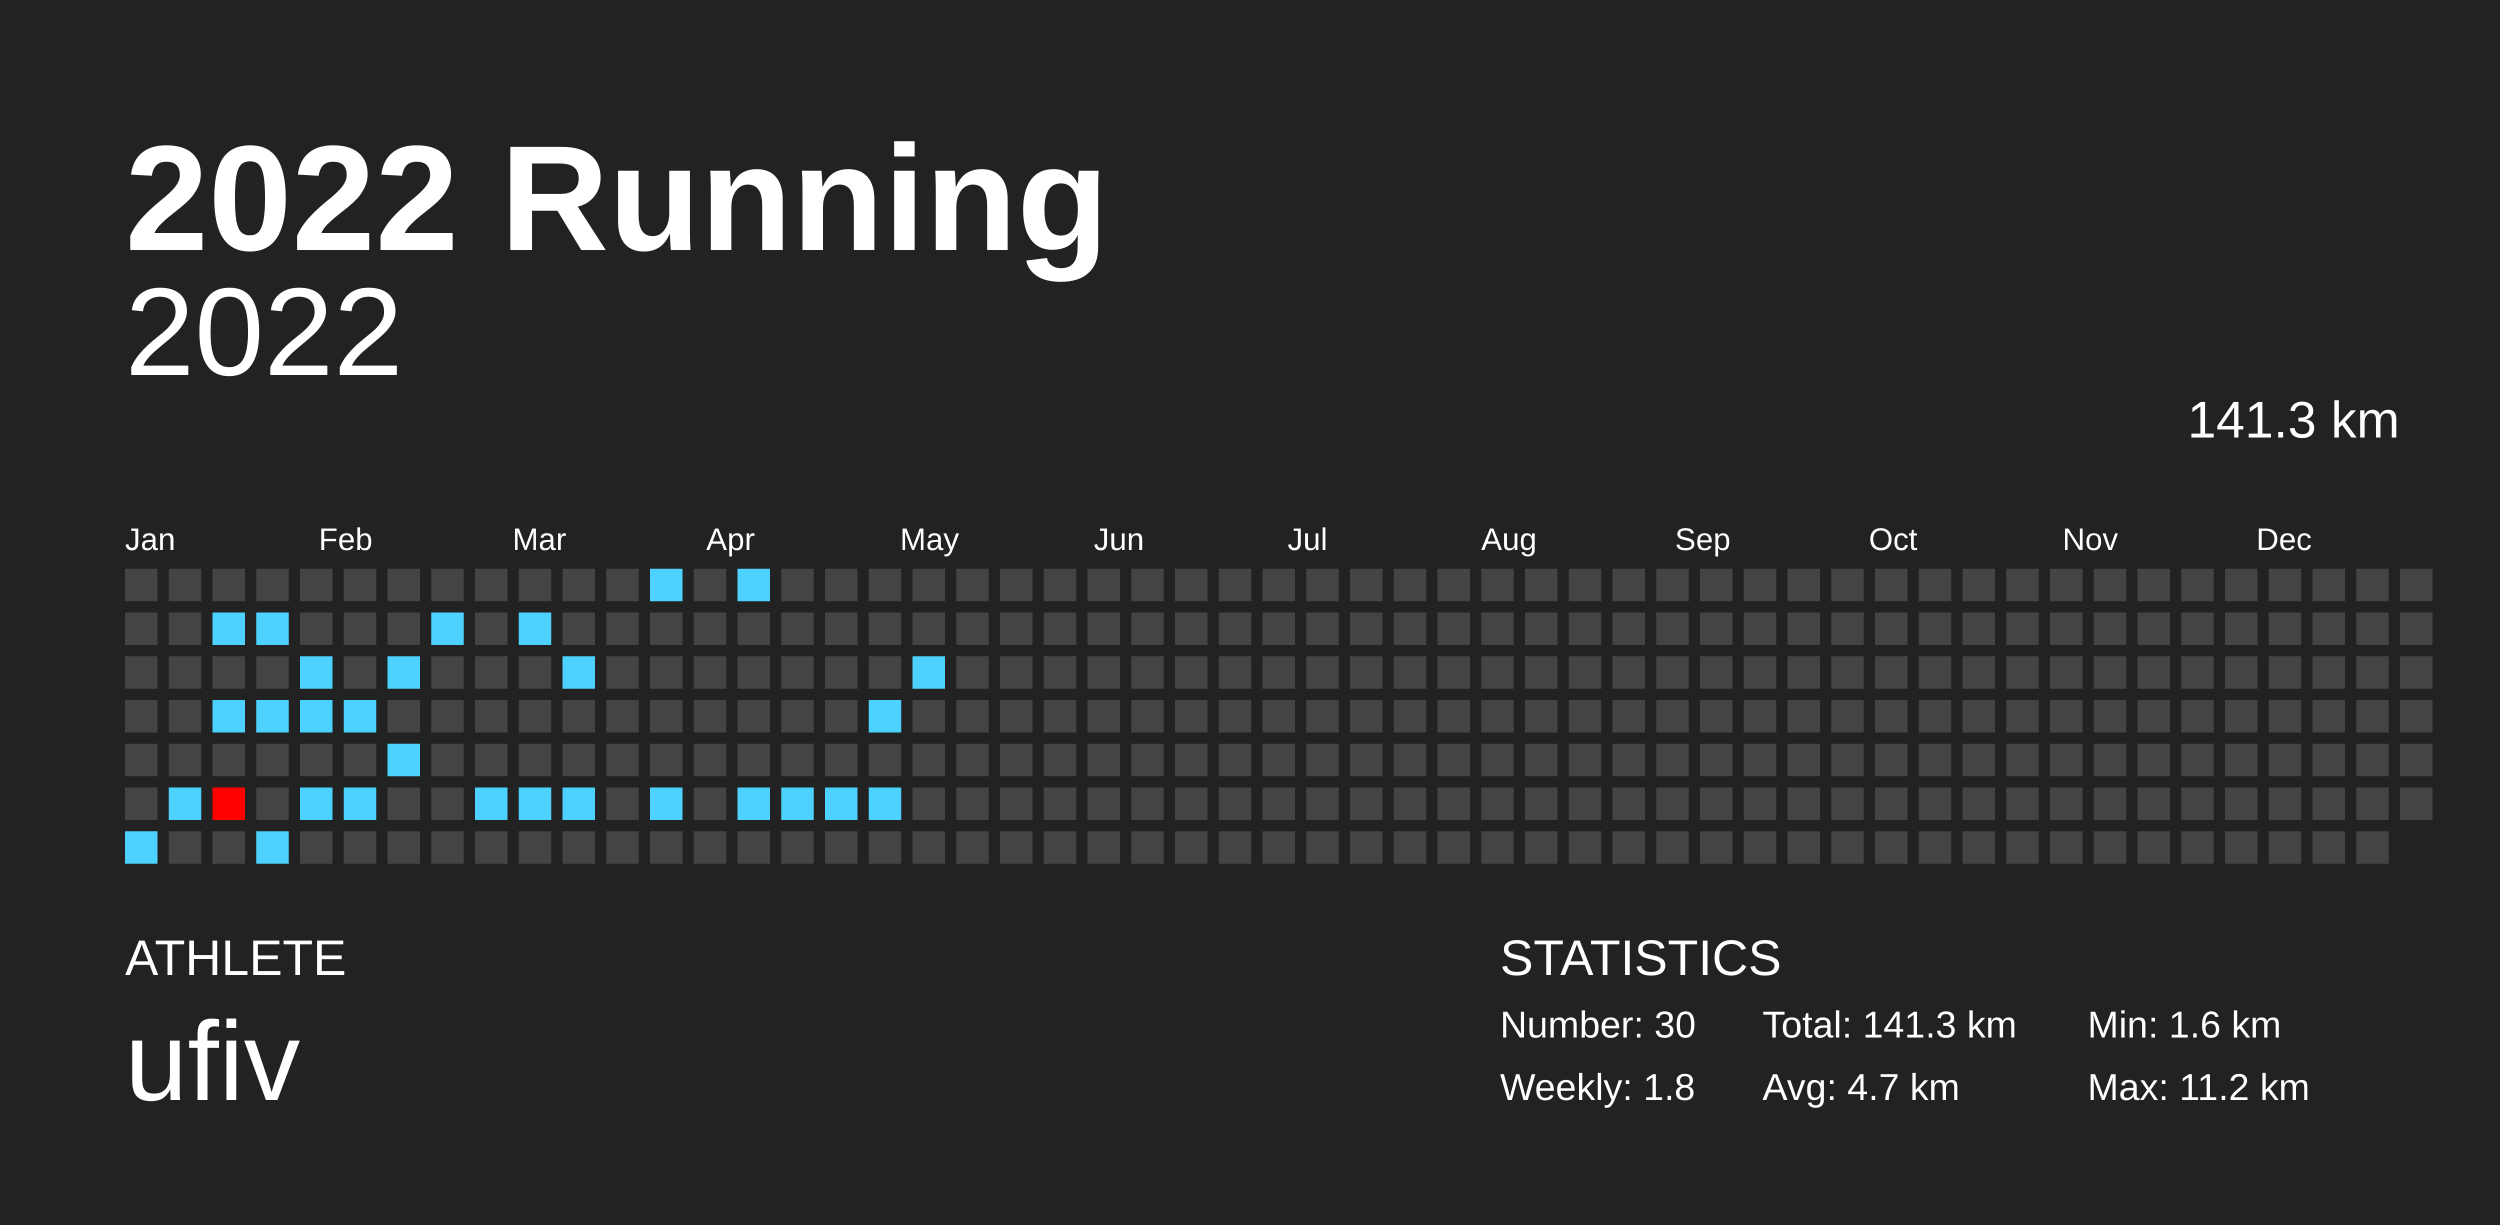
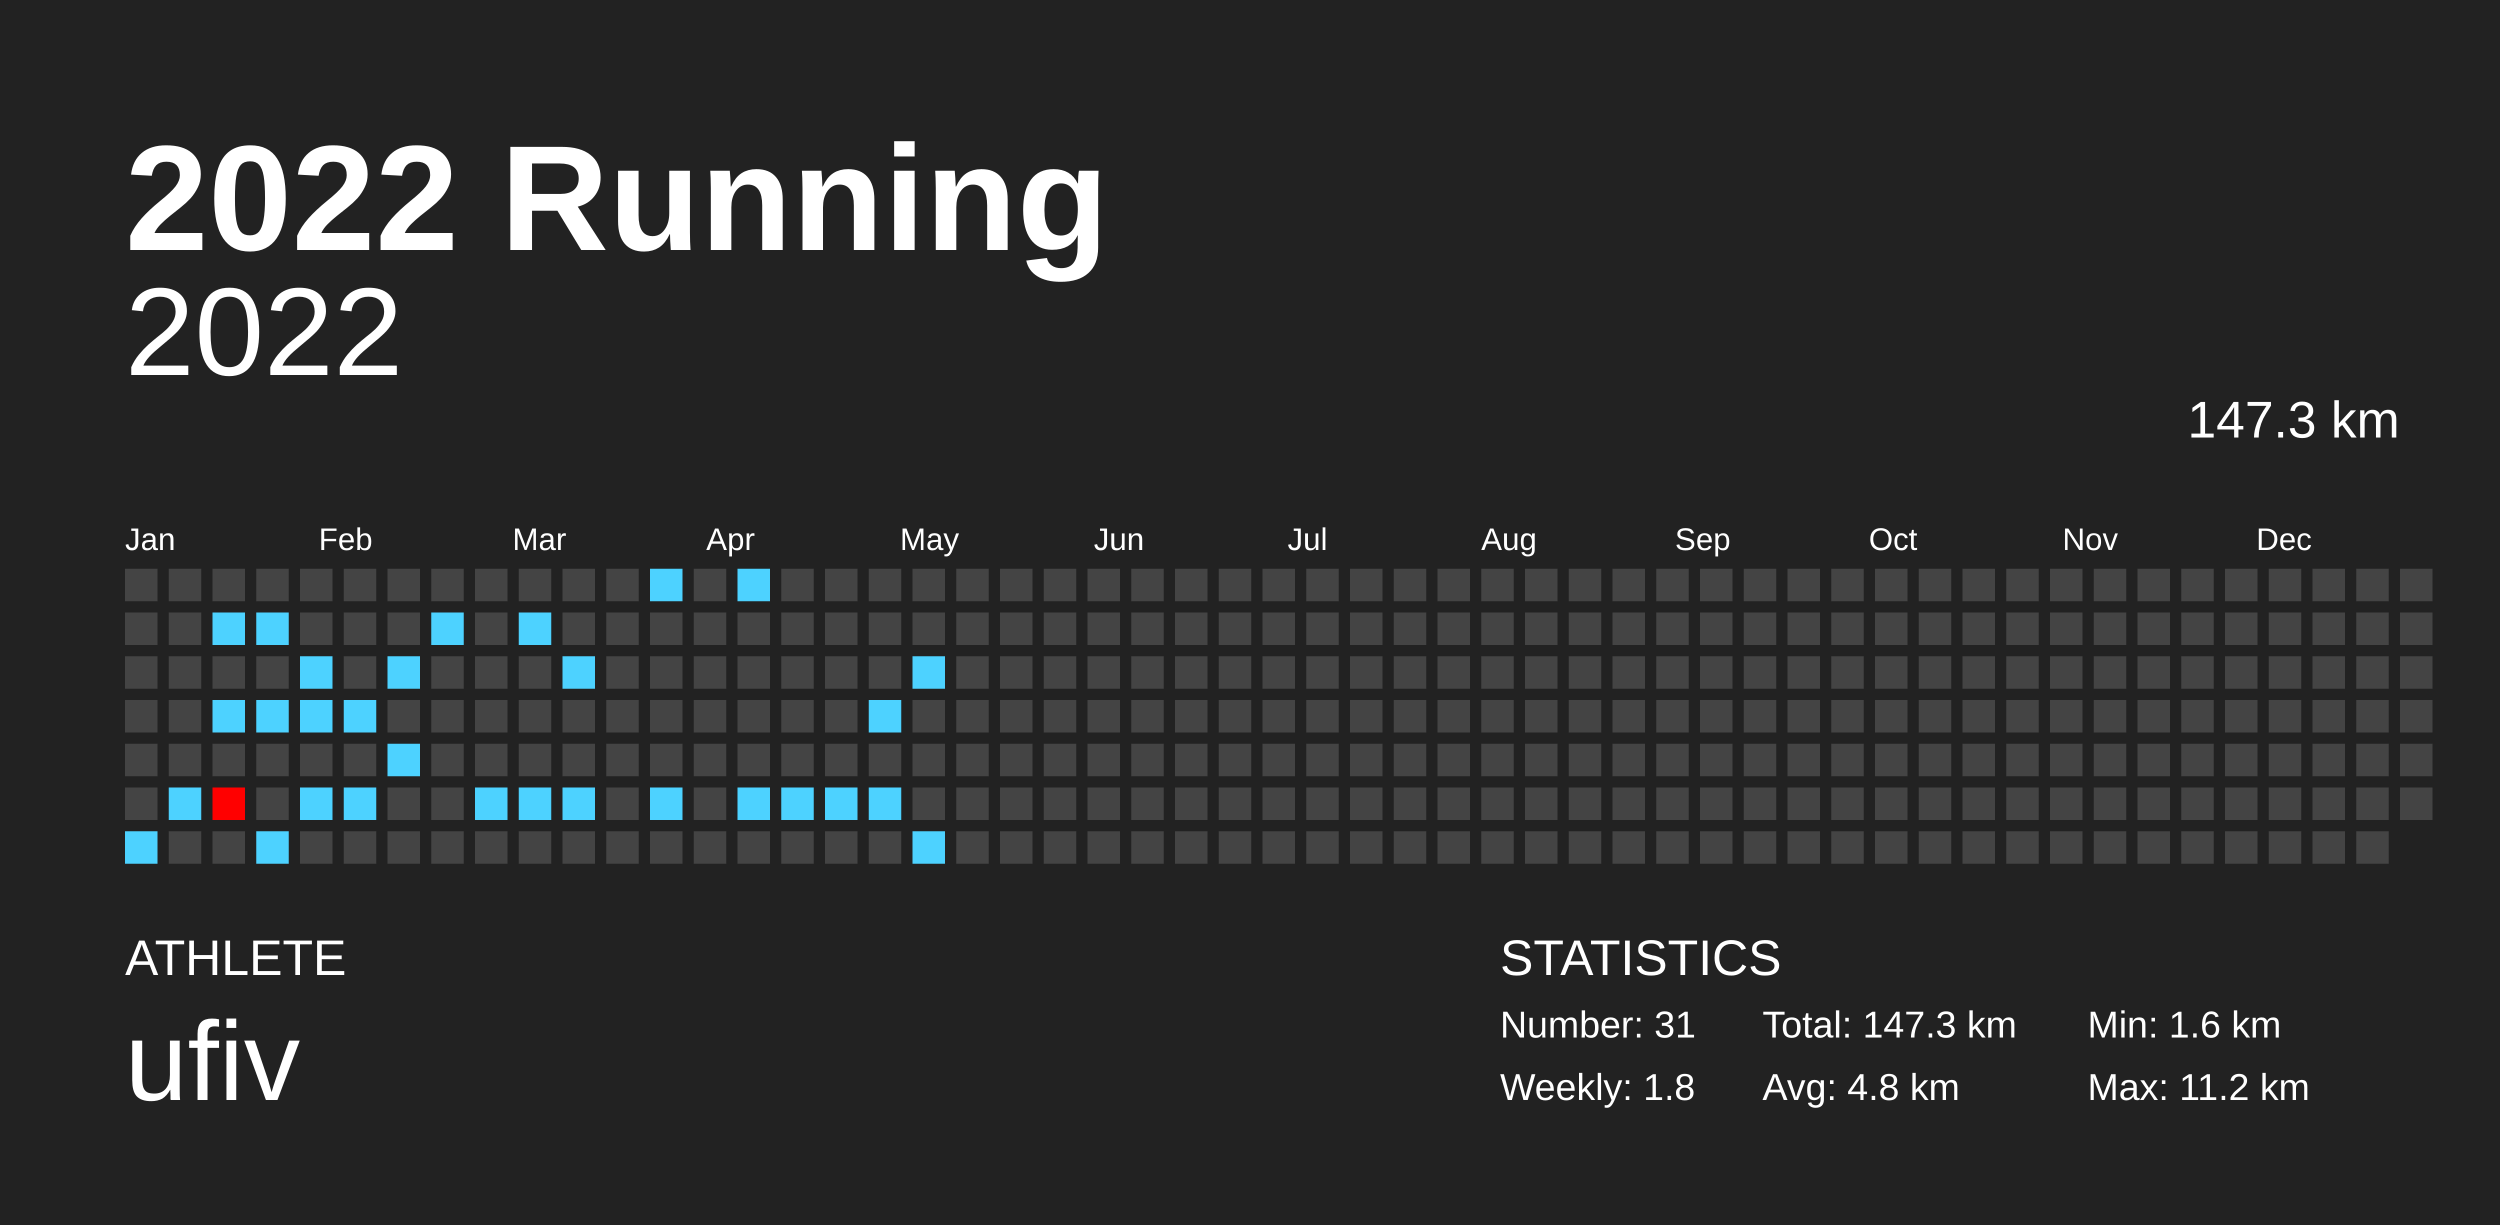
<svg xmlns="http://www.w3.org/2000/svg" baseProfile="full" height="98mm" version="1.1" viewBox="0,0,200,98" width="200mm">
  <defs />
  <rect fill="#222222" height="98" width="200" x="0" y="0" />
  <text fill="#FFFFFF" style="font-size:12px; font-family:Arial; font-weight:bold;" x="10" y="20">2022 Running</text>
  <text fill="#FFFFFF" style="font-size:4px; font-family:Arial" x="10" y="78">ATHLETE</text>
  <text fill="#FFFFFF" style="font-size:9px; font-family:Arial" x="10" y="88">ufiv</text>
  <text fill="#FFFFFF" style="font-size:4px; font-family:Arial" x="120" y="78">STATISTICS</text>
-   <text fill="#FFFFFF" style="font-size:3px; font-family:Arial" x="120" y="83">Number: 30</text>
+   <text fill="#FFFFFF" style="font-size:3px; font-family:Arial" x="120" y="83">Number: 31</text>
  <text fill="#FFFFFF" style="font-size:3px; font-family:Arial" x="120" y="88">Weekly: 1.8</text>
-   <text fill="#FFFFFF" style="font-size:3px; font-family:Arial" x="141" y="83">Total: 141.3 km</text>
-   <text fill="#FFFFFF" style="font-size:3px; font-family:Arial" x="141" y="88">Avg: 4.7 km</text>
+   <text fill="#FFFFFF" style="font-size:3px; font-family:Arial" x="141" y="83">Total: 147.3 km</text>
+   <text fill="#FFFFFF" style="font-size:3px; font-family:Arial" x="141" y="88">Avg: 4.8 km</text>
  <text fill="#FFFFFF" style="font-size:3px; font-family:Arial" x="167" y="83">Min: 1.6 km</text>
  <text fill="#FFFFFF" style="font-size:3px; font-family:Arial" x="167" y="88">Max: 11.2 km</text>
  <text alignment-baseline="hanging" fill="#FFFFFF" style="font-size:10.0px; font-family:Arial;" x="10" y="30">2022</text>
-   <text alignment-baseline="hanging" fill="#FFFFFF" style="font-size:4.125px; font-family:Arial;" x="175" y="35">141.3 km</text>
+   <text alignment-baseline="hanging" fill="#FFFFFF" style="font-size:4.125px; font-family:Arial;" x="175" y="35">147.3 km</text>
  <text fill="#FFFFFF" style="font-size:2.5px; font-family:Arial" x="10.0" y="44">Jan</text>
  <text fill="#FFFFFF" style="font-size:2.5px; font-family:Arial" x="25.5" y="44">Feb</text>
  <text fill="#FFFFFF" style="font-size:2.5px; font-family:Arial" x="41.0" y="44">Mar</text>
  <text fill="#FFFFFF" style="font-size:2.5px; font-family:Arial" x="56.5" y="44">Apr</text>
  <text fill="#FFFFFF" style="font-size:2.5px; font-family:Arial" x="72.0" y="44">May</text>
  <text fill="#FFFFFF" style="font-size:2.5px; font-family:Arial" x="87.5" y="44">Jun</text>
  <text fill="#FFFFFF" style="font-size:2.5px; font-family:Arial" x="103.0" y="44">Jul</text>
  <text fill="#FFFFFF" style="font-size:2.5px; font-family:Arial" x="118.5" y="44">Aug</text>
  <text fill="#FFFFFF" style="font-size:2.5px; font-family:Arial" x="134.0" y="44">Sep</text>
  <text fill="#FFFFFF" style="font-size:2.5px; font-family:Arial" x="149.5" y="44">Oct</text>
  <text fill="#FFFFFF" style="font-size:2.5px; font-family:Arial" x="165.0" y="44">Nov</text>
  <text fill="#FFFFFF" style="font-size:2.5px; font-family:Arial" x="180.5" y="44">Dec</text>
  <rect fill="#444444" height="2.6" width="2.6" x="10.0" y="45.5" />
  <rect fill="#444444" height="2.6" width="2.6" x="10.0" y="49.0" />
  <rect fill="#444444" height="2.6" width="2.6" x="10.0" y="52.5" />
  <rect fill="#444444" height="2.6" width="2.6" x="10.0" y="56.0" />
  <rect fill="#444444" height="2.6" width="2.6" x="10.0" y="59.5" />
  <rect fill="#444444" height="2.6" width="2.6" x="10.0" y="63.0" />
  <rect fill="#4dd2ff" height="2.6" width="2.6" x="10.0" y="66.5" />
  <rect fill="#444444" height="2.6" width="2.6" x="13.5" y="45.5" />
  <rect fill="#444444" height="2.6" width="2.6" x="13.5" y="49.0" />
  <rect fill="#444444" height="2.6" width="2.6" x="13.5" y="52.5" />
  <rect fill="#444444" height="2.6" width="2.6" x="13.5" y="56.0" />
  <rect fill="#444444" height="2.6" width="2.6" x="13.5" y="59.5" />
  <rect fill="#4dd2ff" height="2.6" width="2.6" x="13.5" y="63.0" />
  <rect fill="#444444" height="2.6" width="2.6" x="13.5" y="66.5" />
  <rect fill="#444444" height="2.6" width="2.6" x="17.0" y="45.5" />
  <rect fill="#4dd2ff" height="2.6" width="2.6" x="17.0" y="49.0" />
  <rect fill="#444444" height="2.6" width="2.6" x="17.0" y="52.5" />
  <rect fill="#4dd2ff" height="2.6" width="2.6" x="17.0" y="56.0" />
  <rect fill="#444444" height="2.6" width="2.6" x="17.0" y="59.5" />
  <rect fill="#ff0000" height="2.6" width="2.6" x="17.0" y="63.0" />
  <rect fill="#444444" height="2.6" width="2.6" x="17.0" y="66.5" />
  <rect fill="#444444" height="2.6" width="2.6" x="20.5" y="45.5" />
  <rect fill="#4dd2ff" height="2.6" width="2.6" x="20.5" y="49.0" />
  <rect fill="#444444" height="2.6" width="2.6" x="20.5" y="52.5" />
  <rect fill="#4dd2ff" height="2.6" width="2.6" x="20.5" y="56.0" />
  <rect fill="#444444" height="2.6" width="2.6" x="20.5" y="59.5" />
  <rect fill="#444444" height="2.6" width="2.6" x="20.5" y="63.0" />
  <rect fill="#4dd2ff" height="2.6" width="2.6" x="20.5" y="66.5" />
  <rect fill="#444444" height="2.6" width="2.6" x="24.0" y="45.5" />
  <rect fill="#444444" height="2.6" width="2.6" x="24.0" y="49.0" />
  <rect fill="#4dd2ff" height="2.6" width="2.6" x="24.0" y="52.5" />
  <rect fill="#4dd2ff" height="2.6" width="2.6" x="24.0" y="56.0" />
  <rect fill="#444444" height="2.6" width="2.6" x="24.0" y="59.5" />
  <rect fill="#4dd2ff" height="2.6" width="2.6" x="24.0" y="63.0" />
  <rect fill="#444444" height="2.6" width="2.6" x="24.0" y="66.5" />
  <rect fill="#444444" height="2.6" width="2.6" x="27.5" y="45.5" />
  <rect fill="#444444" height="2.6" width="2.6" x="27.5" y="49.0" />
  <rect fill="#444444" height="2.6" width="2.6" x="27.5" y="52.5" />
  <rect fill="#4dd2ff" height="2.6" width="2.6" x="27.5" y="56.0" />
  <rect fill="#444444" height="2.6" width="2.6" x="27.5" y="59.5" />
  <rect fill="#4dd2ff" height="2.6" width="2.6" x="27.5" y="63.0" />
  <rect fill="#444444" height="2.6" width="2.6" x="27.5" y="66.5" />
  <rect fill="#444444" height="2.6" width="2.6" x="31.0" y="45.5" />
  <rect fill="#444444" height="2.6" width="2.6" x="31.0" y="49.0" />
  <rect fill="#4dd2ff" height="2.6" width="2.6" x="31.0" y="52.5" />
  <rect fill="#444444" height="2.6" width="2.6" x="31.0" y="56.0" />
  <rect fill="#4dd2ff" height="2.6" width="2.6" x="31.0" y="59.5" />
  <rect fill="#444444" height="2.6" width="2.6" x="31.0" y="63.0" />
  <rect fill="#444444" height="2.6" width="2.6" x="31.0" y="66.5" />
  <rect fill="#444444" height="2.6" width="2.6" x="34.5" y="45.5" />
  <rect fill="#4dd2ff" height="2.6" width="2.6" x="34.5" y="49.0" />
  <rect fill="#444444" height="2.6" width="2.6" x="34.5" y="52.5" />
  <rect fill="#444444" height="2.6" width="2.6" x="34.5" y="56.0" />
  <rect fill="#444444" height="2.6" width="2.6" x="34.5" y="59.5" />
  <rect fill="#444444" height="2.6" width="2.6" x="34.5" y="63.0" />
  <rect fill="#444444" height="2.6" width="2.6" x="34.5" y="66.5" />
  <rect fill="#444444" height="2.6" width="2.6" x="38.0" y="45.5" />
  <rect fill="#444444" height="2.6" width="2.6" x="38.0" y="49.0" />
  <rect fill="#444444" height="2.6" width="2.6" x="38.0" y="52.5" />
  <rect fill="#444444" height="2.6" width="2.6" x="38.0" y="56.0" />
  <rect fill="#444444" height="2.6" width="2.6" x="38.0" y="59.5" />
  <rect fill="#4dd2ff" height="2.6" width="2.6" x="38.0" y="63.0" />
  <rect fill="#444444" height="2.6" width="2.6" x="38.0" y="66.5" />
  <rect fill="#444444" height="2.6" width="2.6" x="41.5" y="45.5" />
  <rect fill="#4dd2ff" height="2.6" width="2.6" x="41.5" y="49.0" />
  <rect fill="#444444" height="2.6" width="2.6" x="41.5" y="52.5" />
  <rect fill="#444444" height="2.6" width="2.6" x="41.5" y="56.0" />
  <rect fill="#444444" height="2.6" width="2.6" x="41.5" y="59.5" />
  <rect fill="#4dd2ff" height="2.6" width="2.6" x="41.5" y="63.0" />
  <rect fill="#444444" height="2.6" width="2.6" x="41.5" y="66.5" />
  <rect fill="#444444" height="2.6" width="2.6" x="45.0" y="45.5" />
  <rect fill="#444444" height="2.6" width="2.6" x="45.0" y="49.0" />
  <rect fill="#4dd2ff" height="2.6" width="2.6" x="45.0" y="52.5" />
  <rect fill="#444444" height="2.6" width="2.6" x="45.0" y="56.0" />
  <rect fill="#444444" height="2.6" width="2.6" x="45.0" y="59.5" />
  <rect fill="#4dd2ff" height="2.6" width="2.6" x="45.0" y="63.0" />
  <rect fill="#444444" height="2.6" width="2.6" x="45.0" y="66.5" />
  <rect fill="#444444" height="2.6" width="2.6" x="48.5" y="45.5" />
  <rect fill="#444444" height="2.6" width="2.6" x="48.5" y="49.0" />
  <rect fill="#444444" height="2.6" width="2.6" x="48.5" y="52.5" />
  <rect fill="#444444" height="2.6" width="2.6" x="48.5" y="56.0" />
  <rect fill="#444444" height="2.6" width="2.6" x="48.5" y="59.5" />
  <rect fill="#444444" height="2.6" width="2.6" x="48.5" y="63.0" />
  <rect fill="#444444" height="2.6" width="2.6" x="48.5" y="66.5" />
  <rect fill="#4dd2ff" height="2.6" width="2.6" x="52.0" y="45.5" />
  <rect fill="#444444" height="2.6" width="2.6" x="52.0" y="49.0" />
  <rect fill="#444444" height="2.6" width="2.6" x="52.0" y="52.5" />
  <rect fill="#444444" height="2.6" width="2.6" x="52.0" y="56.0" />
  <rect fill="#444444" height="2.6" width="2.6" x="52.0" y="59.5" />
  <rect fill="#4dd2ff" height="2.6" width="2.6" x="52.0" y="63.0" />
  <rect fill="#444444" height="2.6" width="2.6" x="52.0" y="66.5" />
  <rect fill="#444444" height="2.6" width="2.6" x="55.5" y="45.5" />
  <rect fill="#444444" height="2.6" width="2.6" x="55.5" y="49.0" />
  <rect fill="#444444" height="2.6" width="2.6" x="55.5" y="52.5" />
  <rect fill="#444444" height="2.6" width="2.6" x="55.5" y="56.0" />
  <rect fill="#444444" height="2.6" width="2.6" x="55.5" y="59.5" />
  <rect fill="#444444" height="2.6" width="2.6" x="55.5" y="63.0" />
  <rect fill="#444444" height="2.6" width="2.6" x="55.5" y="66.5" />
  <rect fill="#4dd2ff" height="2.6" width="2.6" x="59.0" y="45.5" />
  <rect fill="#444444" height="2.6" width="2.6" x="59.0" y="49.0" />
  <rect fill="#444444" height="2.6" width="2.6" x="59.0" y="52.5" />
  <rect fill="#444444" height="2.6" width="2.6" x="59.0" y="56.0" />
  <rect fill="#444444" height="2.6" width="2.6" x="59.0" y="59.5" />
  <rect fill="#4dd2ff" height="2.6" width="2.6" x="59.0" y="63.0" />
  <rect fill="#444444" height="2.6" width="2.6" x="59.0" y="66.5" />
  <rect fill="#444444" height="2.6" width="2.6" x="62.5" y="45.5" />
  <rect fill="#444444" height="2.6" width="2.6" x="62.5" y="49.0" />
  <rect fill="#444444" height="2.6" width="2.6" x="62.5" y="52.5" />
  <rect fill="#444444" height="2.6" width="2.6" x="62.5" y="56.0" />
  <rect fill="#444444" height="2.6" width="2.6" x="62.5" y="59.5" />
  <rect fill="#4dd2ff" height="2.6" width="2.6" x="62.5" y="63.0" />
  <rect fill="#444444" height="2.6" width="2.6" x="62.5" y="66.5" />
  <rect fill="#444444" height="2.6" width="2.6" x="66.0" y="45.5" />
  <rect fill="#444444" height="2.6" width="2.6" x="66.0" y="49.0" />
  <rect fill="#444444" height="2.6" width="2.6" x="66.0" y="52.5" />
  <rect fill="#444444" height="2.6" width="2.6" x="66.0" y="56.0" />
  <rect fill="#444444" height="2.6" width="2.6" x="66.0" y="59.5" />
  <rect fill="#4dd2ff" height="2.6" width="2.6" x="66.0" y="63.0" />
  <rect fill="#444444" height="2.6" width="2.6" x="66.0" y="66.5" />
  <rect fill="#444444" height="2.6" width="2.6" x="69.5" y="45.5" />
  <rect fill="#444444" height="2.6" width="2.6" x="69.5" y="49.0" />
  <rect fill="#444444" height="2.6" width="2.6" x="69.5" y="52.5" />
  <rect fill="#4dd2ff" height="2.6" width="2.6" x="69.5" y="56.0" />
  <rect fill="#444444" height="2.6" width="2.6" x="69.5" y="59.5" />
  <rect fill="#4dd2ff" height="2.6" width="2.6" x="69.5" y="63.0" />
  <rect fill="#444444" height="2.6" width="2.6" x="69.5" y="66.5" />
  <rect fill="#444444" height="2.6" width="2.6" x="73.0" y="45.5" />
  <rect fill="#444444" height="2.6" width="2.6" x="73.0" y="49.0" />
  <rect fill="#4dd2ff" height="2.6" width="2.6" x="73.0" y="52.5" />
  <rect fill="#444444" height="2.6" width="2.6" x="73.0" y="56.0" />
  <rect fill="#444444" height="2.6" width="2.6" x="73.0" y="59.5" />
  <rect fill="#444444" height="2.6" width="2.6" x="73.0" y="63.0" />
-   <rect fill="#444444" height="2.6" width="2.6" x="73.0" y="66.5" />
+   <rect fill="#4dd2ff" height="2.6" width="2.6" x="73.0" y="66.5" />
  <rect fill="#444444" height="2.6" width="2.6" x="76.5" y="45.5" />
  <rect fill="#444444" height="2.6" width="2.6" x="76.5" y="49.0" />
  <rect fill="#444444" height="2.6" width="2.6" x="76.5" y="52.5" />
  <rect fill="#444444" height="2.6" width="2.6" x="76.5" y="56.0" />
  <rect fill="#444444" height="2.6" width="2.6" x="76.5" y="59.5" />
  <rect fill="#444444" height="2.6" width="2.6" x="76.5" y="63.0" />
  <rect fill="#444444" height="2.6" width="2.6" x="76.5" y="66.5" />
  <rect fill="#444444" height="2.6" width="2.6" x="80.0" y="45.5" />
  <rect fill="#444444" height="2.6" width="2.6" x="80.0" y="49.0" />
  <rect fill="#444444" height="2.6" width="2.6" x="80.0" y="52.5" />
  <rect fill="#444444" height="2.6" width="2.6" x="80.0" y="56.0" />
  <rect fill="#444444" height="2.6" width="2.6" x="80.0" y="59.5" />
  <rect fill="#444444" height="2.6" width="2.6" x="80.0" y="63.0" />
  <rect fill="#444444" height="2.6" width="2.6" x="80.0" y="66.5" />
  <rect fill="#444444" height="2.6" width="2.6" x="83.5" y="45.5" />
  <rect fill="#444444" height="2.6" width="2.6" x="83.5" y="49.0" />
  <rect fill="#444444" height="2.6" width="2.6" x="83.5" y="52.5" />
  <rect fill="#444444" height="2.6" width="2.6" x="83.5" y="56.0" />
  <rect fill="#444444" height="2.6" width="2.6" x="83.5" y="59.5" />
  <rect fill="#444444" height="2.6" width="2.6" x="83.5" y="63.0" />
  <rect fill="#444444" height="2.6" width="2.6" x="83.5" y="66.5" />
  <rect fill="#444444" height="2.6" width="2.6" x="87.0" y="45.5" />
  <rect fill="#444444" height="2.6" width="2.6" x="87.0" y="49.0" />
  <rect fill="#444444" height="2.6" width="2.6" x="87.0" y="52.5" />
  <rect fill="#444444" height="2.6" width="2.6" x="87.0" y="56.0" />
  <rect fill="#444444" height="2.6" width="2.6" x="87.0" y="59.5" />
  <rect fill="#444444" height="2.6" width="2.6" x="87.0" y="63.0" />
  <rect fill="#444444" height="2.6" width="2.6" x="87.0" y="66.5" />
  <rect fill="#444444" height="2.6" width="2.6" x="90.5" y="45.5" />
  <rect fill="#444444" height="2.6" width="2.6" x="90.5" y="49.0" />
  <rect fill="#444444" height="2.6" width="2.6" x="90.5" y="52.5" />
  <rect fill="#444444" height="2.6" width="2.6" x="90.5" y="56.0" />
  <rect fill="#444444" height="2.6" width="2.6" x="90.5" y="59.5" />
  <rect fill="#444444" height="2.6" width="2.6" x="90.5" y="63.0" />
  <rect fill="#444444" height="2.6" width="2.6" x="90.5" y="66.5" />
  <rect fill="#444444" height="2.6" width="2.6" x="94.0" y="45.5" />
  <rect fill="#444444" height="2.6" width="2.6" x="94.0" y="49.0" />
  <rect fill="#444444" height="2.6" width="2.6" x="94.0" y="52.5" />
  <rect fill="#444444" height="2.6" width="2.6" x="94.0" y="56.0" />
  <rect fill="#444444" height="2.6" width="2.6" x="94.0" y="59.5" />
  <rect fill="#444444" height="2.6" width="2.6" x="94.0" y="63.0" />
  <rect fill="#444444" height="2.6" width="2.6" x="94.0" y="66.5" />
  <rect fill="#444444" height="2.6" width="2.6" x="97.5" y="45.5" />
  <rect fill="#444444" height="2.6" width="2.6" x="97.5" y="49.0" />
  <rect fill="#444444" height="2.6" width="2.6" x="97.5" y="52.5" />
  <rect fill="#444444" height="2.6" width="2.6" x="97.5" y="56.0" />
  <rect fill="#444444" height="2.6" width="2.6" x="97.5" y="59.5" />
  <rect fill="#444444" height="2.6" width="2.6" x="97.5" y="63.0" />
  <rect fill="#444444" height="2.6" width="2.6" x="97.5" y="66.5" />
  <rect fill="#444444" height="2.6" width="2.6" x="101.0" y="45.5" />
  <rect fill="#444444" height="2.6" width="2.6" x="101.0" y="49.0" />
  <rect fill="#444444" height="2.6" width="2.6" x="101.0" y="52.5" />
  <rect fill="#444444" height="2.6" width="2.6" x="101.0" y="56.0" />
  <rect fill="#444444" height="2.6" width="2.6" x="101.0" y="59.5" />
  <rect fill="#444444" height="2.6" width="2.6" x="101.0" y="63.0" />
  <rect fill="#444444" height="2.6" width="2.6" x="101.0" y="66.5" />
  <rect fill="#444444" height="2.6" width="2.6" x="104.5" y="45.5" />
  <rect fill="#444444" height="2.6" width="2.6" x="104.5" y="49.0" />
  <rect fill="#444444" height="2.6" width="2.6" x="104.5" y="52.5" />
  <rect fill="#444444" height="2.6" width="2.6" x="104.5" y="56.0" />
  <rect fill="#444444" height="2.6" width="2.6" x="104.5" y="59.5" />
  <rect fill="#444444" height="2.6" width="2.6" x="104.5" y="63.0" />
  <rect fill="#444444" height="2.6" width="2.6" x="104.5" y="66.5" />
  <rect fill="#444444" height="2.6" width="2.6" x="108.0" y="45.5" />
  <rect fill="#444444" height="2.6" width="2.6" x="108.0" y="49.0" />
  <rect fill="#444444" height="2.6" width="2.6" x="108.0" y="52.5" />
  <rect fill="#444444" height="2.6" width="2.6" x="108.0" y="56.0" />
  <rect fill="#444444" height="2.6" width="2.6" x="108.0" y="59.5" />
  <rect fill="#444444" height="2.6" width="2.6" x="108.0" y="63.0" />
  <rect fill="#444444" height="2.6" width="2.6" x="108.0" y="66.5" />
  <rect fill="#444444" height="2.6" width="2.6" x="111.5" y="45.5" />
  <rect fill="#444444" height="2.6" width="2.6" x="111.5" y="49.0" />
  <rect fill="#444444" height="2.6" width="2.6" x="111.5" y="52.5" />
  <rect fill="#444444" height="2.6" width="2.6" x="111.5" y="56.0" />
  <rect fill="#444444" height="2.6" width="2.6" x="111.5" y="59.5" />
  <rect fill="#444444" height="2.6" width="2.6" x="111.5" y="63.0" />
  <rect fill="#444444" height="2.6" width="2.6" x="111.5" y="66.5" />
  <rect fill="#444444" height="2.6" width="2.6" x="115.0" y="45.5" />
  <rect fill="#444444" height="2.6" width="2.6" x="115.0" y="49.0" />
  <rect fill="#444444" height="2.6" width="2.6" x="115.0" y="52.5" />
  <rect fill="#444444" height="2.6" width="2.6" x="115.0" y="56.0" />
  <rect fill="#444444" height="2.6" width="2.6" x="115.0" y="59.5" />
  <rect fill="#444444" height="2.6" width="2.6" x="115.0" y="63.0" />
  <rect fill="#444444" height="2.6" width="2.6" x="115.0" y="66.5" />
  <rect fill="#444444" height="2.6" width="2.6" x="118.5" y="45.5" />
  <rect fill="#444444" height="2.6" width="2.6" x="118.5" y="49.0" />
  <rect fill="#444444" height="2.6" width="2.6" x="118.5" y="52.5" />
  <rect fill="#444444" height="2.6" width="2.6" x="118.5" y="56.0" />
  <rect fill="#444444" height="2.6" width="2.6" x="118.5" y="59.5" />
  <rect fill="#444444" height="2.6" width="2.6" x="118.5" y="63.0" />
  <rect fill="#444444" height="2.6" width="2.6" x="118.5" y="66.5" />
  <rect fill="#444444" height="2.6" width="2.6" x="122.0" y="45.5" />
  <rect fill="#444444" height="2.6" width="2.6" x="122.0" y="49.0" />
  <rect fill="#444444" height="2.6" width="2.6" x="122.0" y="52.5" />
  <rect fill="#444444" height="2.6" width="2.6" x="122.0" y="56.0" />
  <rect fill="#444444" height="2.6" width="2.6" x="122.0" y="59.5" />
  <rect fill="#444444" height="2.6" width="2.6" x="122.0" y="63.0" />
  <rect fill="#444444" height="2.6" width="2.6" x="122.0" y="66.5" />
  <rect fill="#444444" height="2.6" width="2.6" x="125.5" y="45.5" />
  <rect fill="#444444" height="2.6" width="2.6" x="125.5" y="49.0" />
  <rect fill="#444444" height="2.6" width="2.6" x="125.5" y="52.5" />
  <rect fill="#444444" height="2.6" width="2.6" x="125.5" y="56.0" />
  <rect fill="#444444" height="2.6" width="2.6" x="125.5" y="59.5" />
  <rect fill="#444444" height="2.6" width="2.6" x="125.5" y="63.0" />
  <rect fill="#444444" height="2.6" width="2.6" x="125.5" y="66.5" />
  <rect fill="#444444" height="2.6" width="2.6" x="129.0" y="45.5" />
  <rect fill="#444444" height="2.6" width="2.6" x="129.0" y="49.0" />
  <rect fill="#444444" height="2.6" width="2.6" x="129.0" y="52.5" />
  <rect fill="#444444" height="2.6" width="2.6" x="129.0" y="56.0" />
  <rect fill="#444444" height="2.6" width="2.6" x="129.0" y="59.5" />
  <rect fill="#444444" height="2.6" width="2.6" x="129.0" y="63.0" />
  <rect fill="#444444" height="2.6" width="2.6" x="129.0" y="66.5" />
  <rect fill="#444444" height="2.6" width="2.6" x="132.5" y="45.5" />
  <rect fill="#444444" height="2.6" width="2.6" x="132.5" y="49.0" />
  <rect fill="#444444" height="2.6" width="2.6" x="132.5" y="52.5" />
  <rect fill="#444444" height="2.6" width="2.6" x="132.5" y="56.0" />
  <rect fill="#444444" height="2.6" width="2.6" x="132.5" y="59.5" />
  <rect fill="#444444" height="2.6" width="2.6" x="132.5" y="63.0" />
  <rect fill="#444444" height="2.6" width="2.6" x="132.5" y="66.5" />
  <rect fill="#444444" height="2.6" width="2.6" x="136.0" y="45.5" />
  <rect fill="#444444" height="2.6" width="2.6" x="136.0" y="49.0" />
  <rect fill="#444444" height="2.6" width="2.6" x="136.0" y="52.5" />
  <rect fill="#444444" height="2.6" width="2.6" x="136.0" y="56.0" />
  <rect fill="#444444" height="2.6" width="2.6" x="136.0" y="59.5" />
  <rect fill="#444444" height="2.6" width="2.6" x="136.0" y="63.0" />
  <rect fill="#444444" height="2.6" width="2.6" x="136.0" y="66.5" />
  <rect fill="#444444" height="2.6" width="2.6" x="139.5" y="45.5" />
  <rect fill="#444444" height="2.6" width="2.6" x="139.5" y="49.0" />
  <rect fill="#444444" height="2.6" width="2.6" x="139.5" y="52.5" />
  <rect fill="#444444" height="2.6" width="2.6" x="139.5" y="56.0" />
  <rect fill="#444444" height="2.6" width="2.6" x="139.5" y="59.5" />
  <rect fill="#444444" height="2.6" width="2.6" x="139.5" y="63.0" />
  <rect fill="#444444" height="2.6" width="2.6" x="139.5" y="66.5" />
  <rect fill="#444444" height="2.6" width="2.6" x="143.0" y="45.5" />
  <rect fill="#444444" height="2.6" width="2.6" x="143.0" y="49.0" />
  <rect fill="#444444" height="2.6" width="2.6" x="143.0" y="52.5" />
  <rect fill="#444444" height="2.6" width="2.6" x="143.0" y="56.0" />
  <rect fill="#444444" height="2.6" width="2.6" x="143.0" y="59.5" />
  <rect fill="#444444" height="2.6" width="2.6" x="143.0" y="63.0" />
  <rect fill="#444444" height="2.6" width="2.6" x="143.0" y="66.5" />
  <rect fill="#444444" height="2.6" width="2.6" x="146.5" y="45.5" />
  <rect fill="#444444" height="2.6" width="2.6" x="146.5" y="49.0" />
  <rect fill="#444444" height="2.6" width="2.6" x="146.5" y="52.5" />
  <rect fill="#444444" height="2.6" width="2.6" x="146.5" y="56.0" />
  <rect fill="#444444" height="2.6" width="2.6" x="146.5" y="59.5" />
  <rect fill="#444444" height="2.6" width="2.6" x="146.5" y="63.0" />
  <rect fill="#444444" height="2.6" width="2.6" x="146.5" y="66.5" />
  <rect fill="#444444" height="2.6" width="2.6" x="150.0" y="45.5" />
  <rect fill="#444444" height="2.6" width="2.6" x="150.0" y="49.0" />
  <rect fill="#444444" height="2.6" width="2.6" x="150.0" y="52.5" />
  <rect fill="#444444" height="2.6" width="2.6" x="150.0" y="56.0" />
  <rect fill="#444444" height="2.6" width="2.6" x="150.0" y="59.5" />
  <rect fill="#444444" height="2.6" width="2.6" x="150.0" y="63.0" />
  <rect fill="#444444" height="2.6" width="2.6" x="150.0" y="66.5" />
  <rect fill="#444444" height="2.6" width="2.6" x="153.5" y="45.5" />
  <rect fill="#444444" height="2.6" width="2.6" x="153.5" y="49.0" />
  <rect fill="#444444" height="2.6" width="2.6" x="153.5" y="52.5" />
  <rect fill="#444444" height="2.6" width="2.6" x="153.5" y="56.0" />
  <rect fill="#444444" height="2.6" width="2.6" x="153.5" y="59.5" />
  <rect fill="#444444" height="2.6" width="2.6" x="153.5" y="63.0" />
  <rect fill="#444444" height="2.6" width="2.6" x="153.5" y="66.5" />
  <rect fill="#444444" height="2.6" width="2.6" x="157.0" y="45.5" />
  <rect fill="#444444" height="2.6" width="2.6" x="157.0" y="49.0" />
  <rect fill="#444444" height="2.6" width="2.6" x="157.0" y="52.5" />
  <rect fill="#444444" height="2.6" width="2.6" x="157.0" y="56.0" />
  <rect fill="#444444" height="2.6" width="2.6" x="157.0" y="59.5" />
  <rect fill="#444444" height="2.6" width="2.6" x="157.0" y="63.0" />
  <rect fill="#444444" height="2.6" width="2.6" x="157.0" y="66.5" />
  <rect fill="#444444" height="2.6" width="2.6" x="160.5" y="45.5" />
  <rect fill="#444444" height="2.6" width="2.6" x="160.5" y="49.0" />
  <rect fill="#444444" height="2.6" width="2.6" x="160.5" y="52.5" />
  <rect fill="#444444" height="2.6" width="2.6" x="160.5" y="56.0" />
  <rect fill="#444444" height="2.6" width="2.6" x="160.5" y="59.5" />
  <rect fill="#444444" height="2.6" width="2.6" x="160.5" y="63.0" />
  <rect fill="#444444" height="2.6" width="2.6" x="160.5" y="66.5" />
  <rect fill="#444444" height="2.6" width="2.6" x="164.0" y="45.5" />
  <rect fill="#444444" height="2.6" width="2.6" x="164.0" y="49.0" />
  <rect fill="#444444" height="2.6" width="2.6" x="164.0" y="52.5" />
  <rect fill="#444444" height="2.6" width="2.6" x="164.0" y="56.0" />
  <rect fill="#444444" height="2.6" width="2.6" x="164.0" y="59.5" />
  <rect fill="#444444" height="2.6" width="2.6" x="164.0" y="63.0" />
  <rect fill="#444444" height="2.6" width="2.6" x="164.0" y="66.5" />
  <rect fill="#444444" height="2.6" width="2.6" x="167.5" y="45.5" />
  <rect fill="#444444" height="2.6" width="2.6" x="167.5" y="49.0" />
  <rect fill="#444444" height="2.6" width="2.6" x="167.5" y="52.5" />
  <rect fill="#444444" height="2.6" width="2.6" x="167.5" y="56.0" />
  <rect fill="#444444" height="2.6" width="2.6" x="167.5" y="59.5" />
  <rect fill="#444444" height="2.6" width="2.6" x="167.5" y="63.0" />
  <rect fill="#444444" height="2.6" width="2.6" x="167.5" y="66.5" />
  <rect fill="#444444" height="2.6" width="2.6" x="171.0" y="45.5" />
  <rect fill="#444444" height="2.6" width="2.6" x="171.0" y="49.0" />
  <rect fill="#444444" height="2.6" width="2.6" x="171.0" y="52.5" />
  <rect fill="#444444" height="2.6" width="2.6" x="171.0" y="56.0" />
  <rect fill="#444444" height="2.6" width="2.6" x="171.0" y="59.5" />
  <rect fill="#444444" height="2.6" width="2.6" x="171.0" y="63.0" />
  <rect fill="#444444" height="2.6" width="2.6" x="171.0" y="66.5" />
  <rect fill="#444444" height="2.6" width="2.6" x="174.5" y="45.5" />
  <rect fill="#444444" height="2.6" width="2.6" x="174.5" y="49.0" />
  <rect fill="#444444" height="2.6" width="2.6" x="174.5" y="52.5" />
  <rect fill="#444444" height="2.6" width="2.6" x="174.5" y="56.0" />
  <rect fill="#444444" height="2.6" width="2.6" x="174.5" y="59.5" />
  <rect fill="#444444" height="2.6" width="2.6" x="174.5" y="63.0" />
  <rect fill="#444444" height="2.6" width="2.6" x="174.5" y="66.5" />
  <rect fill="#444444" height="2.6" width="2.6" x="178.0" y="45.5" />
  <rect fill="#444444" height="2.6" width="2.6" x="178.0" y="49.0" />
  <rect fill="#444444" height="2.6" width="2.6" x="178.0" y="52.5" />
  <rect fill="#444444" height="2.6" width="2.6" x="178.0" y="56.0" />
  <rect fill="#444444" height="2.6" width="2.6" x="178.0" y="59.5" />
  <rect fill="#444444" height="2.6" width="2.6" x="178.0" y="63.0" />
  <rect fill="#444444" height="2.6" width="2.6" x="178.0" y="66.5" />
  <rect fill="#444444" height="2.6" width="2.6" x="181.5" y="45.5" />
  <rect fill="#444444" height="2.6" width="2.6" x="181.5" y="49.0" />
  <rect fill="#444444" height="2.6" width="2.6" x="181.5" y="52.5" />
  <rect fill="#444444" height="2.6" width="2.6" x="181.5" y="56.0" />
  <rect fill="#444444" height="2.6" width="2.6" x="181.5" y="59.5" />
  <rect fill="#444444" height="2.6" width="2.6" x="181.5" y="63.0" />
  <rect fill="#444444" height="2.6" width="2.6" x="181.5" y="66.5" />
  <rect fill="#444444" height="2.6" width="2.6" x="185.0" y="45.5" />
  <rect fill="#444444" height="2.6" width="2.6" x="185.0" y="49.0" />
  <rect fill="#444444" height="2.6" width="2.6" x="185.0" y="52.5" />
  <rect fill="#444444" height="2.6" width="2.6" x="185.0" y="56.0" />
  <rect fill="#444444" height="2.6" width="2.6" x="185.0" y="59.5" />
  <rect fill="#444444" height="2.6" width="2.6" x="185.0" y="63.0" />
  <rect fill="#444444" height="2.6" width="2.6" x="185.0" y="66.5" />
  <rect fill="#444444" height="2.6" width="2.6" x="188.5" y="45.5" />
  <rect fill="#444444" height="2.6" width="2.6" x="188.5" y="49.0" />
  <rect fill="#444444" height="2.6" width="2.6" x="188.5" y="52.5" />
  <rect fill="#444444" height="2.6" width="2.6" x="188.5" y="56.0" />
  <rect fill="#444444" height="2.6" width="2.6" x="188.5" y="59.5" />
  <rect fill="#444444" height="2.6" width="2.6" x="188.5" y="63.0" />
  <rect fill="#444444" height="2.6" width="2.6" x="188.5" y="66.5" />
  <rect fill="#444444" height="2.6" width="2.6" x="192.0" y="45.5" />
  <rect fill="#444444" height="2.6" width="2.6" x="192.0" y="49.0" />
  <rect fill="#444444" height="2.6" width="2.6" x="192.0" y="52.5" />
  <rect fill="#444444" height="2.6" width="2.6" x="192.0" y="56.0" />
  <rect fill="#444444" height="2.6" width="2.6" x="192.0" y="59.5" />
  <rect fill="#444444" height="2.6" width="2.6" x="192.0" y="63.0" />
</svg>
